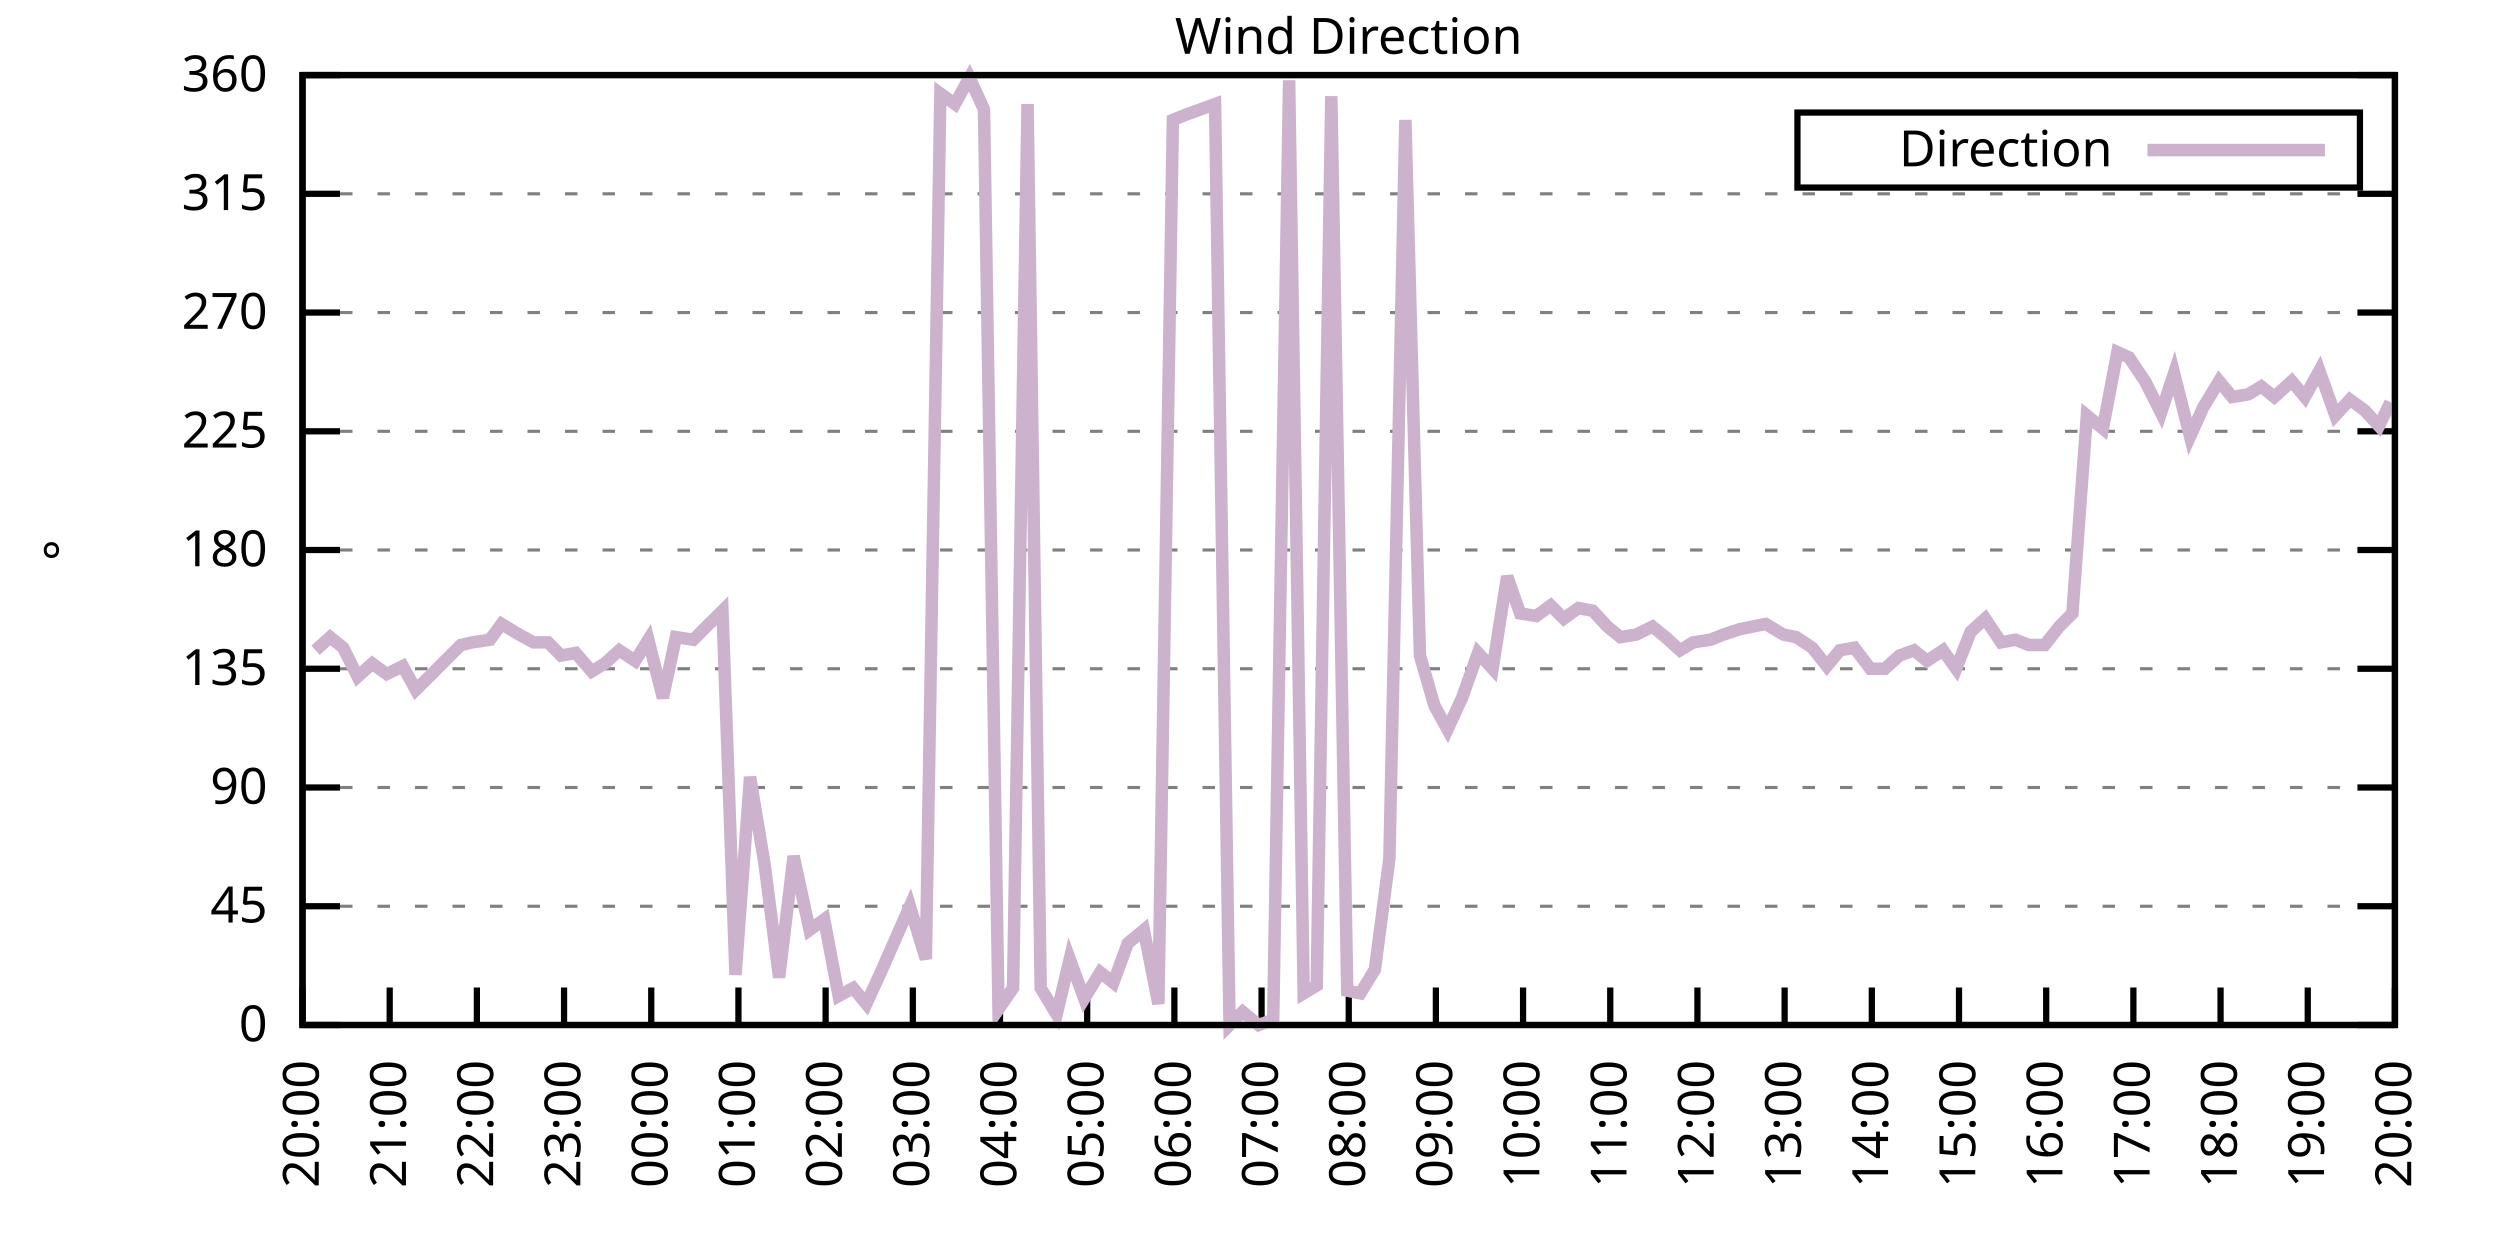
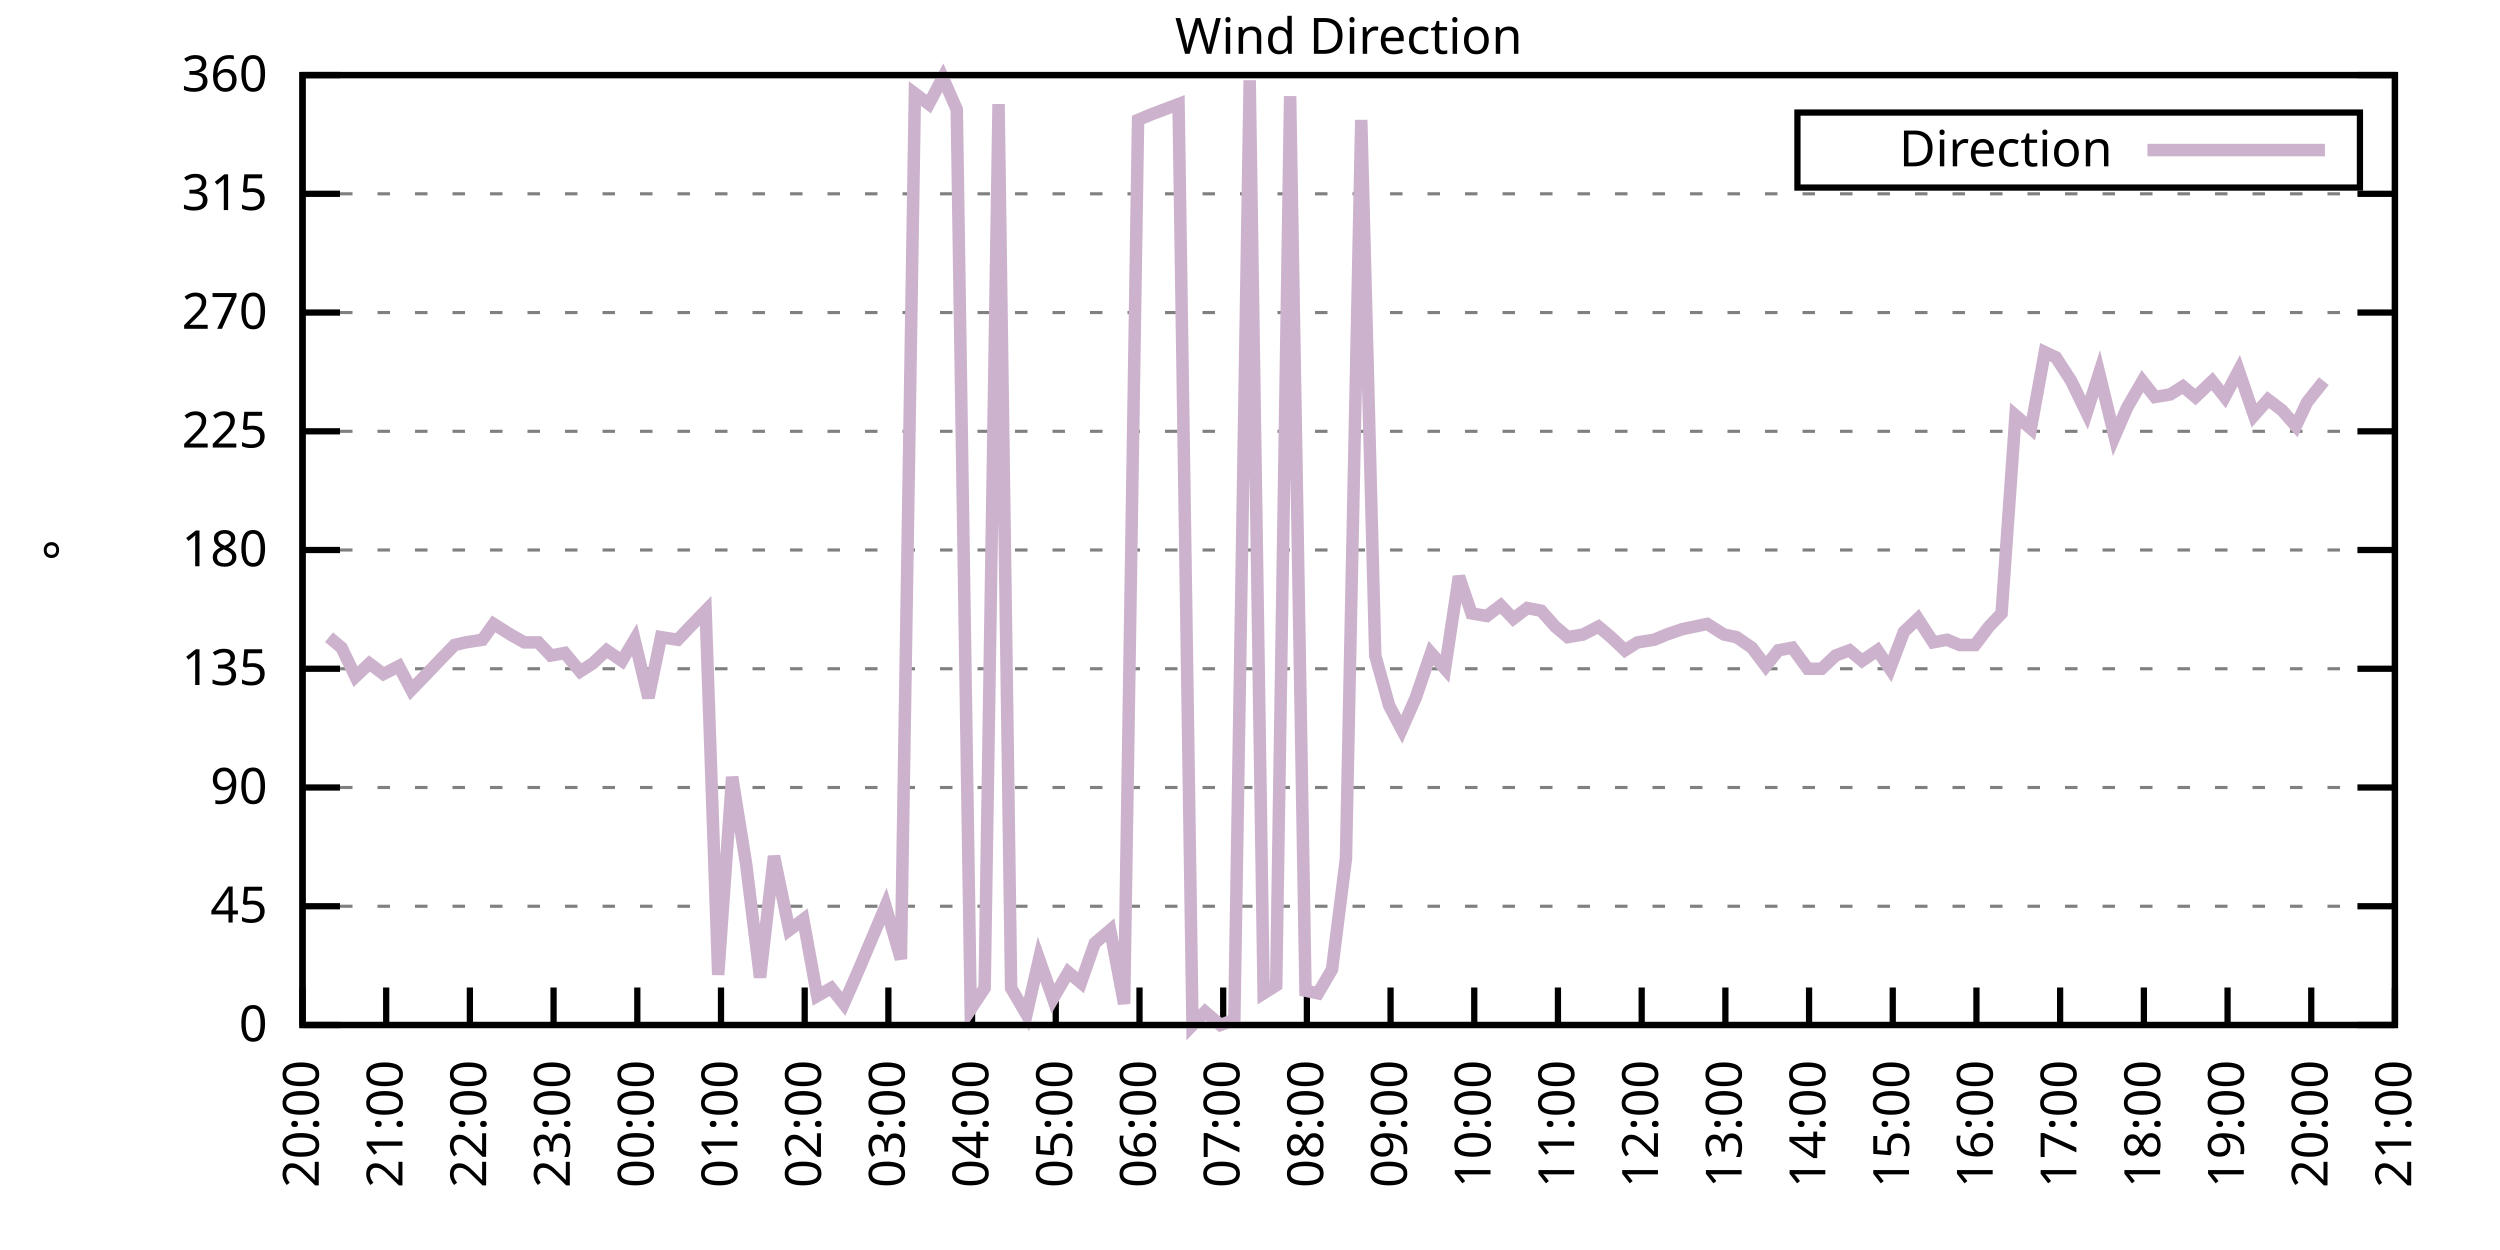
<svg xmlns="http://www.w3.org/2000/svg" xmlns:xlink="http://www.w3.org/1999/xlink" width="400" height="200" viewBox="0 0 400 200">
  <g id="gnuplot_canvas">
    <rect x="0" y="0" width="400" height="200" fill="none" />
    <defs>
      <circle id="gpDot" r="0.5" stroke-width="0.5" stroke="currentColor" />
      <path id="gpPt0" stroke-width="0.333" stroke="currentColor" d="M-1,0 h2 M0,-1 v2" />
      <path id="gpPt1" stroke-width="0.333" stroke="currentColor" d="M-1,-1 L1,1 M1,-1 L-1,1" />
      <path id="gpPt2" stroke-width="0.333" stroke="currentColor" d="M-1,0 L1,0 M0,-1 L0,1 M-1,-1 L1,1 M-1,1 L1,-1" />
      <rect id="gpPt3" stroke-width="0.333" stroke="currentColor" x="-1" y="-1" width="2" height="2" />
      <rect id="gpPt4" stroke-width="0.333" stroke="currentColor" fill="currentColor" x="-1" y="-1" width="2" height="2" />
      <circle id="gpPt5" stroke-width="0.333" stroke="currentColor" cx="0" cy="0" r="1" />
      <use xlink:href="#gpPt5" id="gpPt6" fill="currentColor" stroke="none" />
      <path id="gpPt7" stroke-width="0.333" stroke="currentColor" d="M0,-1.33 L-1.33,0.67 L1.33,0.67 z" />
      <use xlink:href="#gpPt7" id="gpPt8" fill="currentColor" stroke="none" />
      <use xlink:href="#gpPt7" id="gpPt9" stroke="currentColor" transform="rotate(180)" />
      <use xlink:href="#gpPt9" id="gpPt10" fill="currentColor" stroke="none" />
      <use xlink:href="#gpPt3" id="gpPt11" stroke="currentColor" transform="rotate(45)" />
      <use xlink:href="#gpPt11" id="gpPt12" fill="currentColor" stroke="none" />
      <path id="gpPt13" stroke-width="0.333" stroke="currentColor" d="M0,1.330 L1.265,0.411 L0.782,-1.067 L-0.782,-1.076 L-1.265,0.411 z" />
      <use xlink:href="#gpPt13" id="gpPt14" fill="currentColor" stroke="none" />
      <filter id="textbox" filterUnits="objectBoundingBox" x="0" y="0" height="1" width="1">
        <feFlood flood-color="white" flood-opacity="1" result="bgnd" />
        <feComposite in="SourceGraphic" in2="bgnd" operator="atop" />
      </filter>
      <filter id="greybox" filterUnits="objectBoundingBox" x="0" y="0" height="1" width="1">
        <feFlood flood-color="lightgrey" flood-opacity="1" result="grey" />
        <feComposite in="SourceGraphic" in2="grey" operator="atop" />
      </filter>
    </defs>
    <g fill="none" color="white" stroke="currentColor" stroke-width="1.00" stroke-linecap="butt" stroke-linejoin="miter">
</g>
    <g fill="none" color="black" stroke="currentColor" stroke-width="1.00" stroke-linecap="butt" stroke-linejoin="miter">
      <g stroke="none" shape-rendering="crispEdges">
        <polygon fill="rgb(255, 255, 255)" points="48.40,164.00 383.18,164.00 383.18,12.02 48.40,12.02 " />
      </g>
    </g>
    <g fill="none" color="black" stroke="currentColor" stroke-width="1.00" stroke-linecap="butt" stroke-linejoin="miter">
</g>
    <g fill="none" color="black" stroke="black" stroke-width="0.50" stroke-linecap="butt" stroke-linejoin="miter">
</g>
    <g fill="none" color="gray" stroke="currentColor" stroke-width="0.50" stroke-linecap="butt" stroke-linejoin="miter">
      <path stroke="gray" stroke-dasharray="2,4" class="gridline" d="M48.40,164.00 L383.19,164.00  " />
    </g>
    <g fill="none" color="gray" stroke="gray" stroke-width="1.00" stroke-linecap="butt" stroke-linejoin="miter">
</g>
    <g fill="none" color="black" stroke="currentColor" stroke-width="1.00" stroke-linecap="butt" stroke-linejoin="miter">
      <path stroke="black" d="M48.40,164.00 L54.40,164.00 M383.19,164.00 L377.19,164.00  " />
      <g transform="translate(42.80,166.60)" stroke="none" fill="black" font-family="Sans" font-size="8.00" text-anchor="end">
        <text>
          <tspan font-family="Sans"> 0</tspan>
        </text>
      </g>
    </g>
    <g fill="none" color="black" stroke="currentColor" stroke-width="1.00" stroke-linecap="butt" stroke-linejoin="miter">
</g>
    <g fill="none" color="black" stroke="black" stroke-width="0.50" stroke-linecap="butt" stroke-linejoin="miter">
</g>
    <g fill="none" color="gray" stroke="currentColor" stroke-width="0.50" stroke-linecap="butt" stroke-linejoin="miter">
      <path stroke="gray" stroke-dasharray="2,4" class="gridline" d="M48.40,145.00 L383.19,145.00  " />
    </g>
    <g fill="none" color="gray" stroke="gray" stroke-width="1.00" stroke-linecap="butt" stroke-linejoin="miter">
</g>
    <g fill="none" color="black" stroke="currentColor" stroke-width="1.00" stroke-linecap="butt" stroke-linejoin="miter">
      <path stroke="black" d="M48.40,145.00 L54.40,145.00 M383.19,145.00 L377.19,145.00  " />
      <g transform="translate(42.80,147.60)" stroke="none" fill="black" font-family="Sans" font-size="8.00" text-anchor="end">
        <text>
          <tspan font-family="Sans"> 45</tspan>
        </text>
      </g>
    </g>
    <g fill="none" color="black" stroke="currentColor" stroke-width="1.00" stroke-linecap="butt" stroke-linejoin="miter">
</g>
    <g fill="none" color="black" stroke="black" stroke-width="0.50" stroke-linecap="butt" stroke-linejoin="miter">
</g>
    <g fill="none" color="gray" stroke="currentColor" stroke-width="0.50" stroke-linecap="butt" stroke-linejoin="miter">
      <path stroke="gray" stroke-dasharray="2,4" class="gridline" d="M48.40,126.00 L383.19,126.00  " />
    </g>
    <g fill="none" color="gray" stroke="gray" stroke-width="1.00" stroke-linecap="butt" stroke-linejoin="miter">
</g>
    <g fill="none" color="black" stroke="currentColor" stroke-width="1.00" stroke-linecap="butt" stroke-linejoin="miter">
      <path stroke="black" d="M48.40,126.00 L54.40,126.00 M383.19,126.00 L377.19,126.00  " />
      <g transform="translate(42.80,128.60)" stroke="none" fill="black" font-family="Sans" font-size="8.00" text-anchor="end">
        <text>
          <tspan font-family="Sans"> 90</tspan>
        </text>
      </g>
    </g>
    <g fill="none" color="black" stroke="currentColor" stroke-width="1.00" stroke-linecap="butt" stroke-linejoin="miter">
</g>
    <g fill="none" color="black" stroke="black" stroke-width="0.50" stroke-linecap="butt" stroke-linejoin="miter">
</g>
    <g fill="none" color="gray" stroke="currentColor" stroke-width="0.50" stroke-linecap="butt" stroke-linejoin="miter">
      <path stroke="gray" stroke-dasharray="2,4" class="gridline" d="M48.40,107.00 L383.19,107.00  " />
    </g>
    <g fill="none" color="gray" stroke="gray" stroke-width="1.00" stroke-linecap="butt" stroke-linejoin="miter">
</g>
    <g fill="none" color="black" stroke="currentColor" stroke-width="1.00" stroke-linecap="butt" stroke-linejoin="miter">
      <path stroke="black" d="M48.40,107.00 L54.40,107.00 M383.19,107.00 L377.19,107.00  " />
      <g transform="translate(42.80,109.60)" stroke="none" fill="black" font-family="Sans" font-size="8.00" text-anchor="end">
        <text>
          <tspan font-family="Sans"> 135</tspan>
        </text>
      </g>
    </g>
    <g fill="none" color="black" stroke="currentColor" stroke-width="1.00" stroke-linecap="butt" stroke-linejoin="miter">
</g>
    <g fill="none" color="black" stroke="black" stroke-width="0.50" stroke-linecap="butt" stroke-linejoin="miter">
</g>
    <g fill="none" color="gray" stroke="currentColor" stroke-width="0.50" stroke-linecap="butt" stroke-linejoin="miter">
      <path stroke="gray" stroke-dasharray="2,4" class="gridline" d="M48.40,88.00 L383.19,88.00  " />
    </g>
    <g fill="none" color="gray" stroke="gray" stroke-width="1.00" stroke-linecap="butt" stroke-linejoin="miter">
</g>
    <g fill="none" color="black" stroke="currentColor" stroke-width="1.00" stroke-linecap="butt" stroke-linejoin="miter">
      <path stroke="black" d="M48.40,88.00 L54.40,88.00 M383.19,88.00 L377.19,88.00  " />
      <g transform="translate(42.80,90.60)" stroke="none" fill="black" font-family="Sans" font-size="8.00" text-anchor="end">
        <text>
          <tspan font-family="Sans"> 180</tspan>
        </text>
      </g>
    </g>
    <g fill="none" color="black" stroke="currentColor" stroke-width="1.00" stroke-linecap="butt" stroke-linejoin="miter">
</g>
    <g fill="none" color="black" stroke="black" stroke-width="0.50" stroke-linecap="butt" stroke-linejoin="miter">
</g>
    <g fill="none" color="gray" stroke="currentColor" stroke-width="0.50" stroke-linecap="butt" stroke-linejoin="miter">
      <path stroke="gray" stroke-dasharray="2,4" class="gridline" d="M48.40,69.01 L383.19,69.01  " />
    </g>
    <g fill="none" color="gray" stroke="gray" stroke-width="1.00" stroke-linecap="butt" stroke-linejoin="miter">
</g>
    <g fill="none" color="black" stroke="currentColor" stroke-width="1.00" stroke-linecap="butt" stroke-linejoin="miter">
      <path stroke="black" d="M48.40,69.01 L54.40,69.01 M383.19,69.01 L377.19,69.01  " />
      <g transform="translate(42.80,71.61)" stroke="none" fill="black" font-family="Sans" font-size="8.00" text-anchor="end">
        <text>
          <tspan font-family="Sans"> 225</tspan>
        </text>
      </g>
    </g>
    <g fill="none" color="black" stroke="currentColor" stroke-width="1.00" stroke-linecap="butt" stroke-linejoin="miter">
</g>
    <g fill="none" color="black" stroke="black" stroke-width="0.50" stroke-linecap="butt" stroke-linejoin="miter">
</g>
    <g fill="none" color="gray" stroke="currentColor" stroke-width="0.50" stroke-linecap="butt" stroke-linejoin="miter">
      <path stroke="gray" stroke-dasharray="2,4" class="gridline" d="M48.40,50.01 L383.19,50.01  " />
    </g>
    <g fill="none" color="gray" stroke="gray" stroke-width="1.00" stroke-linecap="butt" stroke-linejoin="miter">
</g>
    <g fill="none" color="black" stroke="currentColor" stroke-width="1.00" stroke-linecap="butt" stroke-linejoin="miter">
      <path stroke="black" d="M48.40,50.01 L54.40,50.01 M383.19,50.01 L377.19,50.01  " />
      <g transform="translate(42.80,52.61)" stroke="none" fill="black" font-family="Sans" font-size="8.00" text-anchor="end">
        <text>
          <tspan font-family="Sans"> 270</tspan>
        </text>
      </g>
    </g>
    <g fill="none" color="black" stroke="currentColor" stroke-width="1.00" stroke-linecap="butt" stroke-linejoin="miter">
</g>
    <g fill="none" color="black" stroke="black" stroke-width="0.50" stroke-linecap="butt" stroke-linejoin="miter">
</g>
    <g fill="none" color="gray" stroke="currentColor" stroke-width="0.50" stroke-linecap="butt" stroke-linejoin="miter">
      <path stroke="gray" stroke-dasharray="2,4" class="gridline" d="M48.40,31.01 L383.19,31.01  " />
    </g>
    <g fill="none" color="gray" stroke="gray" stroke-width="1.00" stroke-linecap="butt" stroke-linejoin="miter">
</g>
    <g fill="none" color="black" stroke="currentColor" stroke-width="1.00" stroke-linecap="butt" stroke-linejoin="miter">
      <path stroke="black" d="M48.40,31.01 L54.40,31.01 M383.19,31.01 L377.19,31.01  " />
      <g transform="translate(42.80,33.61)" stroke="none" fill="black" font-family="Sans" font-size="8.00" text-anchor="end">
        <text>
          <tspan font-family="Sans"> 315</tspan>
        </text>
      </g>
    </g>
    <g fill="none" color="black" stroke="currentColor" stroke-width="1.00" stroke-linecap="butt" stroke-linejoin="miter">
</g>
    <g fill="none" color="black" stroke="black" stroke-width="0.50" stroke-linecap="butt" stroke-linejoin="miter">
</g>
    <g fill="none" color="gray" stroke="currentColor" stroke-width="0.50" stroke-linecap="butt" stroke-linejoin="miter">
      <path stroke="gray" stroke-dasharray="2,4" class="gridline" d="M48.40,12.01 L383.19,12.01  " />
    </g>
    <g fill="none" color="gray" stroke="gray" stroke-width="1.00" stroke-linecap="butt" stroke-linejoin="miter">
</g>
    <g fill="none" color="black" stroke="currentColor" stroke-width="1.00" stroke-linecap="butt" stroke-linejoin="miter">
      <path stroke="black" d="M48.40,12.01 L54.40,12.01 M383.19,12.01 L377.19,12.01  " />
      <g transform="translate(42.80,14.61)" stroke="none" fill="black" font-family="Sans" font-size="8.00" text-anchor="end">
        <text>
          <tspan font-family="Sans"> 360</tspan>
        </text>
      </g>
    </g>
    <g fill="none" color="black" stroke="currentColor" stroke-width="1.00" stroke-linecap="butt" stroke-linejoin="miter">
      <path stroke="black" d="M48.40,164.00 L48.40,158.00  " />
      <g transform="translate(51.00,169.60) rotate(270.00)" stroke="none" fill="black" font-family="Sans" font-size="8.00" text-anchor="end">
        <text>
          <tspan font-family="Sans">20:00</tspan>
        </text>
      </g>
    </g>
    <g fill="none" color="black" stroke="currentColor" stroke-width="1.00" stroke-linecap="butt" stroke-linejoin="miter">
-       <path stroke="black" d="M62.35,164.00 L62.35,158.00  " />
-       <g transform="translate(64.95,169.60) rotate(270.00)" stroke="none" fill="black" font-family="Sans" font-size="8.00" text-anchor="end">
+       <path stroke="black" d="M61.79,164.00 L61.79,158.00  " />
+       <g transform="translate(64.39,169.60) rotate(270.00)" stroke="none" fill="black" font-family="Sans" font-size="8.00" text-anchor="end">
        <text>
          <tspan font-family="Sans">21:00</tspan>
        </text>
      </g>
    </g>
    <g fill="none" color="black" stroke="currentColor" stroke-width="1.00" stroke-linecap="butt" stroke-linejoin="miter">
-       <path stroke="black" d="M76.30,164.00 L76.30,158.00  " />
-       <g transform="translate(78.90,169.60) rotate(270.00)" stroke="none" fill="black" font-family="Sans" font-size="8.00" text-anchor="end">
+       <path stroke="black" d="M75.18,164.00 L75.18,158.00  " />
+       <g transform="translate(77.78,169.60) rotate(270.00)" stroke="none" fill="black" font-family="Sans" font-size="8.00" text-anchor="end">
        <text>
          <tspan font-family="Sans">22:00</tspan>
        </text>
      </g>
    </g>
    <g fill="none" color="black" stroke="currentColor" stroke-width="1.00" stroke-linecap="butt" stroke-linejoin="miter">
-       <path stroke="black" d="M90.25,164.00 L90.25,158.00  " />
-       <g transform="translate(92.85,169.60) rotate(270.00)" stroke="none" fill="black" font-family="Sans" font-size="8.00" text-anchor="end">
+       <path stroke="black" d="M88.57,164.00 L88.57,158.00  " />
+       <g transform="translate(91.17,169.60) rotate(270.00)" stroke="none" fill="black" font-family="Sans" font-size="8.00" text-anchor="end">
        <text>
          <tspan font-family="Sans">23:00</tspan>
        </text>
      </g>
    </g>
    <g fill="none" color="black" stroke="currentColor" stroke-width="1.00" stroke-linecap="butt" stroke-linejoin="miter">
-       <path stroke="black" d="M104.20,164.00 L104.20,158.00  " />
-       <g transform="translate(106.80,169.60) rotate(270.00)" stroke="none" fill="black" font-family="Sans" font-size="8.00" text-anchor="end">
+       <path stroke="black" d="M101.97,164.00 L101.97,158.00  " />
+       <g transform="translate(104.57,169.60) rotate(270.00)" stroke="none" fill="black" font-family="Sans" font-size="8.00" text-anchor="end">
        <text>
          <tspan font-family="Sans">00:00</tspan>
        </text>
      </g>
    </g>
    <g fill="none" color="black" stroke="currentColor" stroke-width="1.00" stroke-linecap="butt" stroke-linejoin="miter">
-       <path stroke="black" d="M118.15,164.00 L118.15,158.00  " />
-       <g transform="translate(120.75,169.60) rotate(270.00)" stroke="none" fill="black" font-family="Sans" font-size="8.00" text-anchor="end">
+       <path stroke="black" d="M115.36,164.00 L115.36,158.00  " />
+       <g transform="translate(117.96,169.60) rotate(270.00)" stroke="none" fill="black" font-family="Sans" font-size="8.00" text-anchor="end">
        <text>
          <tspan font-family="Sans">01:00</tspan>
        </text>
      </g>
    </g>
    <g fill="none" color="black" stroke="currentColor" stroke-width="1.00" stroke-linecap="butt" stroke-linejoin="miter">
-       <path stroke="black" d="M132.10,164.00 L132.10,158.00  " />
-       <g transform="translate(134.70,169.60) rotate(270.00)" stroke="none" fill="black" font-family="Sans" font-size="8.00" text-anchor="end">
+       <path stroke="black" d="M128.75,164.00 L128.75,158.00  " />
+       <g transform="translate(131.35,169.60) rotate(270.00)" stroke="none" fill="black" font-family="Sans" font-size="8.00" text-anchor="end">
        <text>
          <tspan font-family="Sans">02:00</tspan>
        </text>
      </g>
    </g>
    <g fill="none" color="black" stroke="currentColor" stroke-width="1.00" stroke-linecap="butt" stroke-linejoin="miter">
-       <path stroke="black" d="M146.05,164.00 L146.05,158.00  " />
-       <g transform="translate(148.65,169.60) rotate(270.00)" stroke="none" fill="black" font-family="Sans" font-size="8.00" text-anchor="end">
+       <path stroke="black" d="M142.14,164.00 L142.14,158.00  " />
+       <g transform="translate(144.74,169.60) rotate(270.00)" stroke="none" fill="black" font-family="Sans" font-size="8.00" text-anchor="end">
        <text>
          <tspan font-family="Sans">03:00</tspan>
        </text>
      </g>
    </g>
    <g fill="none" color="black" stroke="currentColor" stroke-width="1.00" stroke-linecap="butt" stroke-linejoin="miter">
-       <path stroke="black" d="M160.00,164.00 L160.00,158.00  " />
-       <g transform="translate(162.60,169.60) rotate(270.00)" stroke="none" fill="black" font-family="Sans" font-size="8.00" text-anchor="end">
+       <path stroke="black" d="M155.53,164.00 L155.53,158.00  " />
+       <g transform="translate(158.13,169.60) rotate(270.00)" stroke="none" fill="black" font-family="Sans" font-size="8.00" text-anchor="end">
        <text>
          <tspan font-family="Sans">04:00</tspan>
        </text>
      </g>
    </g>
    <g fill="none" color="black" stroke="currentColor" stroke-width="1.00" stroke-linecap="butt" stroke-linejoin="miter">
-       <path stroke="black" d="M173.95,164.00 L173.95,158.00  " />
-       <g transform="translate(176.55,169.60) rotate(270.00)" stroke="none" fill="black" font-family="Sans" font-size="8.00" text-anchor="end">
+       <path stroke="black" d="M168.92,164.00 L168.92,158.00  " />
+       <g transform="translate(171.52,169.60) rotate(270.00)" stroke="none" fill="black" font-family="Sans" font-size="8.00" text-anchor="end">
        <text>
          <tspan font-family="Sans">05:00</tspan>
        </text>
      </g>
    </g>
    <g fill="none" color="black" stroke="currentColor" stroke-width="1.00" stroke-linecap="butt" stroke-linejoin="miter">
-       <path stroke="black" d="M187.90,164.00 L187.90,158.00  " />
-       <g transform="translate(190.50,169.60) rotate(270.00)" stroke="none" fill="black" font-family="Sans" font-size="8.00" text-anchor="end">
+       <path stroke="black" d="M182.32,164.00 L182.32,158.00  " />
+       <g transform="translate(184.92,169.60) rotate(270.00)" stroke="none" fill="black" font-family="Sans" font-size="8.00" text-anchor="end">
        <text>
          <tspan font-family="Sans">06:00</tspan>
        </text>
      </g>
    </g>
    <g fill="none" color="black" stroke="currentColor" stroke-width="1.00" stroke-linecap="butt" stroke-linejoin="miter">
-       <path stroke="black" d="M201.85,164.00 L201.85,158.00  " />
-       <g transform="translate(204.45,169.60) rotate(270.00)" stroke="none" fill="black" font-family="Sans" font-size="8.00" text-anchor="end">
+       <path stroke="black" d="M195.71,164.00 L195.71,158.00  " />
+       <g transform="translate(198.31,169.60) rotate(270.00)" stroke="none" fill="black" font-family="Sans" font-size="8.00" text-anchor="end">
        <text>
          <tspan font-family="Sans">07:00</tspan>
        </text>
      </g>
    </g>
    <g fill="none" color="black" stroke="currentColor" stroke-width="1.00" stroke-linecap="butt" stroke-linejoin="miter">
-       <path stroke="black" d="M215.80,164.00 L215.80,158.00  " />
-       <g transform="translate(218.40,169.60) rotate(270.00)" stroke="none" fill="black" font-family="Sans" font-size="8.00" text-anchor="end">
+       <path stroke="black" d="M209.10,164.00 L209.10,158.00  " />
+       <g transform="translate(211.70,169.60) rotate(270.00)" stroke="none" fill="black" font-family="Sans" font-size="8.00" text-anchor="end">
        <text>
          <tspan font-family="Sans">08:00</tspan>
        </text>
      </g>
    </g>
    <g fill="none" color="black" stroke="currentColor" stroke-width="1.00" stroke-linecap="butt" stroke-linejoin="miter">
-       <path stroke="black" d="M229.74,164.00 L229.74,158.00  " />
-       <g transform="translate(232.34,169.60) rotate(270.00)" stroke="none" fill="black" font-family="Sans" font-size="8.00" text-anchor="end">
+       <path stroke="black" d="M222.49,164.00 L222.49,158.00  " />
+       <g transform="translate(225.09,169.60) rotate(270.00)" stroke="none" fill="black" font-family="Sans" font-size="8.00" text-anchor="end">
        <text>
          <tspan font-family="Sans">09:00</tspan>
        </text>
      </g>
    </g>
    <g fill="none" color="black" stroke="currentColor" stroke-width="1.00" stroke-linecap="butt" stroke-linejoin="miter">
-       <path stroke="black" d="M243.69,164.00 L243.69,158.00  " />
-       <g transform="translate(246.29,169.60) rotate(270.00)" stroke="none" fill="black" font-family="Sans" font-size="8.00" text-anchor="end">
+       <path stroke="black" d="M235.88,164.00 L235.88,158.00  " />
+       <g transform="translate(238.48,169.60) rotate(270.00)" stroke="none" fill="black" font-family="Sans" font-size="8.00" text-anchor="end">
        <text>
          <tspan font-family="Sans">10:00</tspan>
        </text>
      </g>
    </g>
    <g fill="none" color="black" stroke="currentColor" stroke-width="1.00" stroke-linecap="butt" stroke-linejoin="miter">
-       <path stroke="black" d="M257.64,164.00 L257.64,158.00  " />
-       <g transform="translate(260.24,169.60) rotate(270.00)" stroke="none" fill="black" font-family="Sans" font-size="8.00" text-anchor="end">
+       <path stroke="black" d="M249.27,164.00 L249.27,158.00  " />
+       <g transform="translate(251.87,169.60) rotate(270.00)" stroke="none" fill="black" font-family="Sans" font-size="8.00" text-anchor="end">
        <text>
          <tspan font-family="Sans">11:00</tspan>
        </text>
      </g>
    </g>
    <g fill="none" color="black" stroke="currentColor" stroke-width="1.00" stroke-linecap="butt" stroke-linejoin="miter">
-       <path stroke="black" d="M271.59,164.00 L271.59,158.00  " />
-       <g transform="translate(274.19,169.60) rotate(270.00)" stroke="none" fill="black" font-family="Sans" font-size="8.00" text-anchor="end">
+       <path stroke="black" d="M262.67,164.00 L262.67,158.00  " />
+       <g transform="translate(265.27,169.60) rotate(270.00)" stroke="none" fill="black" font-family="Sans" font-size="8.00" text-anchor="end">
        <text>
          <tspan font-family="Sans">12:00</tspan>
        </text>
      </g>
    </g>
    <g fill="none" color="black" stroke="currentColor" stroke-width="1.00" stroke-linecap="butt" stroke-linejoin="miter">
-       <path stroke="black" d="M285.54,164.00 L285.54,158.00  " />
-       <g transform="translate(288.14,169.60) rotate(270.00)" stroke="none" fill="black" font-family="Sans" font-size="8.00" text-anchor="end">
+       <path stroke="black" d="M276.06,164.00 L276.06,158.00  " />
+       <g transform="translate(278.66,169.60) rotate(270.00)" stroke="none" fill="black" font-family="Sans" font-size="8.00" text-anchor="end">
        <text>
          <tspan font-family="Sans">13:00</tspan>
        </text>
      </g>
    </g>
    <g fill="none" color="black" stroke="currentColor" stroke-width="1.00" stroke-linecap="butt" stroke-linejoin="miter">
-       <path stroke="black" d="M299.49,164.00 L299.49,158.00  " />
-       <g transform="translate(302.09,169.60) rotate(270.00)" stroke="none" fill="black" font-family="Sans" font-size="8.00" text-anchor="end">
+       <path stroke="black" d="M289.45,164.00 L289.45,158.00  " />
+       <g transform="translate(292.05,169.60) rotate(270.00)" stroke="none" fill="black" font-family="Sans" font-size="8.00" text-anchor="end">
        <text>
          <tspan font-family="Sans">14:00</tspan>
        </text>
      </g>
    </g>
    <g fill="none" color="black" stroke="currentColor" stroke-width="1.00" stroke-linecap="butt" stroke-linejoin="miter">
-       <path stroke="black" d="M313.44,164.00 L313.44,158.00  " />
-       <g transform="translate(316.04,169.60) rotate(270.00)" stroke="none" fill="black" font-family="Sans" font-size="8.00" text-anchor="end">
+       <path stroke="black" d="M302.84,164.00 L302.84,158.00  " />
+       <g transform="translate(305.44,169.60) rotate(270.00)" stroke="none" fill="black" font-family="Sans" font-size="8.00" text-anchor="end">
        <text>
          <tspan font-family="Sans">15:00</tspan>
        </text>
      </g>
    </g>
    <g fill="none" color="black" stroke="currentColor" stroke-width="1.00" stroke-linecap="butt" stroke-linejoin="miter">
-       <path stroke="black" d="M327.39,164.00 L327.39,158.00  " />
-       <g transform="translate(329.99,169.60) rotate(270.00)" stroke="none" fill="black" font-family="Sans" font-size="8.00" text-anchor="end">
+       <path stroke="black" d="M316.23,164.00 L316.23,158.00  " />
+       <g transform="translate(318.83,169.60) rotate(270.00)" stroke="none" fill="black" font-family="Sans" font-size="8.00" text-anchor="end">
        <text>
          <tspan font-family="Sans">16:00</tspan>
        </text>
      </g>
    </g>
    <g fill="none" color="black" stroke="currentColor" stroke-width="1.00" stroke-linecap="butt" stroke-linejoin="miter">
-       <path stroke="black" d="M341.34,164.00 L341.34,158.00  " />
-       <g transform="translate(343.94,169.60) rotate(270.00)" stroke="none" fill="black" font-family="Sans" font-size="8.00" text-anchor="end">
+       <path stroke="black" d="M329.62,164.00 L329.62,158.00  " />
+       <g transform="translate(332.22,169.60) rotate(270.00)" stroke="none" fill="black" font-family="Sans" font-size="8.00" text-anchor="end">
        <text>
          <tspan font-family="Sans">17:00</tspan>
        </text>
      </g>
    </g>
    <g fill="none" color="black" stroke="currentColor" stroke-width="1.00" stroke-linecap="butt" stroke-linejoin="miter">
-       <path stroke="black" d="M355.29,164.00 L355.29,158.00  " />
-       <g transform="translate(357.89,169.60) rotate(270.00)" stroke="none" fill="black" font-family="Sans" font-size="8.00" text-anchor="end">
+       <path stroke="black" d="M343.02,164.00 L343.02,158.00  " />
+       <g transform="translate(345.62,169.60) rotate(270.00)" stroke="none" fill="black" font-family="Sans" font-size="8.00" text-anchor="end">
        <text>
          <tspan font-family="Sans">18:00</tspan>
        </text>
      </g>
    </g>
    <g fill="none" color="black" stroke="currentColor" stroke-width="1.00" stroke-linecap="butt" stroke-linejoin="miter">
-       <path stroke="black" d="M369.24,164.00 L369.24,158.00  " />
-       <g transform="translate(371.84,169.60) rotate(270.00)" stroke="none" fill="black" font-family="Sans" font-size="8.00" text-anchor="end">
+       <path stroke="black" d="M356.41,164.00 L356.41,158.00  " />
+       <g transform="translate(359.01,169.60) rotate(270.00)" stroke="none" fill="black" font-family="Sans" font-size="8.00" text-anchor="end">
        <text>
          <tspan font-family="Sans">19:00</tspan>
+         </text>
+       </g>
+     </g>
+     <g fill="none" color="black" stroke="currentColor" stroke-width="1.00" stroke-linecap="butt" stroke-linejoin="miter">
+       <path stroke="black" d="M369.80,164.00 L369.80,158.00  " />
+       <g transform="translate(372.40,169.60) rotate(270.00)" stroke="none" fill="black" font-family="Sans" font-size="8.00" text-anchor="end">
+         <text>
+           <tspan font-family="Sans">20:00</tspan>
        </text>
      </g>
    </g>
    <g fill="none" color="black" stroke="currentColor" stroke-width="1.00" stroke-linecap="butt" stroke-linejoin="miter">
      <path stroke="black" d="M383.19,164.00 L383.19,158.00  " />
      <g transform="translate(385.79,169.60) rotate(270.00)" stroke="none" fill="black" font-family="Sans" font-size="8.00" text-anchor="end">
        <text>
-           <tspan font-family="Sans">20:00</tspan>
+           <tspan font-family="Sans">21:00</tspan>
        </text>
      </g>
    </g>
    <g fill="none" color="black" stroke="currentColor" stroke-width="1.00" stroke-linecap="butt" stroke-linejoin="miter">
</g>
    <g fill="none" color="black" stroke="currentColor" stroke-width="1.00" stroke-linecap="butt" stroke-linejoin="miter">
      <path stroke="black" d="M48.40,12.01 L48.40,164.00 L383.19,164.00 L383.19,12.01 L48.40,12.01 Z  " />
    </g>
    <g fill="none" color="black" stroke="currentColor" stroke-width="1.00" stroke-linecap="butt" stroke-linejoin="miter">
</g>
    <g fill="none" color="black" stroke="currentColor" stroke-width="1.00" stroke-linecap="butt" stroke-linejoin="miter">
      <path stroke="black" d="M287.59,30.01 L287.59,18.01 L377.59,18.01 L377.59,30.01 L287.59,30.01 Z  " />
    </g>
    <g id="Wind_direction_plot_1">
      <g fill="none" color="white" stroke="black" stroke-width="2.00" stroke-linecap="butt" stroke-linejoin="miter">
</g>
      <g fill="none" color="black" stroke="currentColor" stroke-width="2.00" stroke-linecap="butt" stroke-linejoin="miter">
        <g transform="translate(337.99,26.61)" stroke="none" fill="black" font-family="Sans" font-size="8.00" text-anchor="end">
          <text>
            <tspan font-family="Sans">Direction</tspan>
          </text>
        </g>
      </g>
      <g fill="none" color="black" stroke="currentColor" stroke-width="2.00" stroke-linecap="butt" stroke-linejoin="miter">
-         <path stroke="rgb(204, 178, 204)" d="M343.59,24.01 L371.99,24.01 M50.49,104.05 L52.82,101.94 L54.91,103.63 L57.23,108.27 L59.56,106.16 L61.88,107.85   L64.44,106.58 L66.53,110.38 L69.09,107.85 L71.18,105.74 L73.74,103.20 L75.60,102.78 L78.39,102.36 L80.25,99.83   L83.04,101.52 L85.37,102.78 L87.69,102.78 L89.78,104.89 L92.11,104.47 L94.67,107.43 L96.76,106.16 L99.08,104.05   L101.64,105.74 L103.73,102.36 L106.06,111.65 L108.15,101.94 L110.94,102.36 L113.03,100.25 L115.59,97.72 L117.68,155.98   L120.01,124.31 L122.33,138.25 L124.66,156.40 L126.98,136.98 L129.54,148.80 L131.87,147.11 L134.19,159.36 L136.51,158.09   L138.61,160.62 L140.93,155.56 L145.58,145.00 L148.14,153.45 L150.46,14.97 L152.79,16.65 L155.11,12.43 L157.44,17.50   L159.76,161.47 L162.09,158.09 L164.41,16.65 L166.51,158.09 L169.06,162.31 L171.16,153.45 L173.48,159.78 L176.04,155.56   L178.13,157.24 L180.46,150.91 L183.01,148.80 L185.34,160.62 L187.66,19.19 L189.76,18.34 L192.08,17.50 L194.41,16.65   L196.73,164.00 L198.82,161.89 L201.38,164.00 L203.71,163.16 L206.26,12.85 L208.59,158.93 L210.68,157.67 L213.01,15.39   L215.56,158.51 L217.65,158.93 L219.98,155.13 L222.30,137.40 L224.86,19.19 L227.19,104.89 L229.51,112.91 L231.60,116.71   L233.93,111.65 L236.49,104.47 L238.81,107.00 L241.14,92.23 L243.23,98.14 L245.79,98.56 L248.11,96.87 L250.20,98.98   L252.53,97.29 L254.85,97.72 L257.18,100.25 L259.27,101.94 L261.83,101.52 L264.39,100.25 L266.48,101.94 L268.80,104.05   L270.90,102.78 L273.69,102.36 L275.78,101.52 L278.34,100.67 L280.43,100.25 L282.52,99.83 L285.31,101.52 L287.40,101.94   L289.96,103.63 L292.29,106.58 L294.38,104.05 L296.70,103.63 L299.26,107.00 L301.58,107.00 L303.91,104.89 L306.23,104.05   L308.33,105.74 L310.88,104.05 L312.98,107.00 L315.30,101.09 L317.63,98.98 L320.18,102.78 L322.51,102.36 L324.60,103.20   L327.16,103.20 L329.48,100.25 L331.58,98.14 L333.90,66.47 L336.46,68.58 L338.78,56.34 L340.64,57.18 L343.20,60.98   L345.76,66.05 L347.85,59.72 L350.41,69.85 L352.50,65.21 L355.06,60.98 L357.15,63.52 L359.71,63.10 L361.80,61.83   L363.89,63.52 L366.68,60.98 L368.78,63.52 L371.10,59.30 L373.66,66.47 L375.98,63.94 L378.31,65.63 L380.63,68.16   L382.49,64.36  " />
+         <path stroke="rgb(204, 178, 204)" d="M343.59,24.01 L371.99,24.01 M52.64,101.94 L54.65,103.63 L56.88,108.27 L59.11,106.16 L61.35,107.85 L63.80,106.58   L65.81,110.38 L68.26,107.85 L70.27,105.74 L72.73,103.20 L74.51,102.78 L77.19,102.36 L78.98,99.83 L81.66,101.52   L83.89,102.78 L86.12,102.78 L88.13,104.89 L90.36,104.47 L92.82,107.43 L94.82,106.16 L97.06,104.05 L99.51,105.74   L101.52,102.36 L103.75,111.65 L105.76,101.94 L108.44,102.36 L110.45,100.25 L112.90,97.72 L114.91,155.98 L117.14,124.31   L119.38,138.25 L121.61,156.40 L123.84,136.98 L126.29,148.80 L128.53,147.11 L130.76,159.36 L132.99,158.09 L135.00,160.62   L137.23,155.56 L141.69,145.00 L144.15,153.45 L146.38,14.97 L148.61,16.65 L150.85,12.43 L153.08,17.50 L155.31,161.47   L157.54,158.09 L159.77,16.65 L161.78,158.09 L164.24,162.31 L166.25,153.45 L168.48,159.78 L170.93,155.56 L172.94,157.24   L175.17,150.91 L177.63,148.80 L179.86,160.62 L182.09,19.19 L184.10,18.34 L186.33,17.50 L188.57,16.65 L190.80,164.00   L192.81,161.89 L195.26,164.00 L197.49,163.16 L199.95,12.85 L202.18,158.93 L204.19,157.67 L206.42,15.39 L208.88,158.51   L210.88,158.93 L213.12,155.13 L215.35,137.40 L217.80,19.19 L220.04,104.89 L222.27,112.91 L224.28,116.71 L226.51,111.65   L228.96,104.47 L231.20,107.00 L233.43,92.23 L235.44,98.14 L237.89,98.56 L240.12,96.87 L242.13,98.98 L244.36,97.29   L246.60,97.72 L248.83,100.25 L250.84,101.94 L253.29,101.52 L255.75,100.25 L257.76,101.94 L259.99,104.05 L262.00,102.78   L264.67,102.36 L266.68,101.52 L269.14,100.67 L271.15,100.25 L273.16,99.83 L275.83,101.52 L277.84,101.94 L280.30,103.63   L282.53,106.58 L284.54,104.05 L286.77,103.63 L289.23,107.00 L291.46,107.00 L293.69,104.89 L295.92,104.05 L297.93,105.74   L300.39,104.05 L302.39,107.00 L304.63,101.09 L306.86,98.98 L309.31,102.78 L311.54,102.36 L313.55,103.20 L316.01,103.20   L318.24,100.25 L320.25,98.14 L322.48,66.47 L324.94,68.58 L327.17,56.34 L328.95,57.18 L331.41,60.98 L333.86,66.05   L335.87,59.72 L338.33,69.85 L340.34,65.21 L342.79,60.98 L344.80,63.52 L347.26,63.10 L349.26,61.83 L351.27,63.52   L353.95,60.98 L355.96,63.52 L358.19,59.30 L360.65,66.47 L362.88,63.94 L365.11,65.63 L367.34,68.16 L369.13,64.36   L371.81,60.98  " />
      </g>
    </g>
    <g fill="none" color="black" stroke="currentColor" stroke-width="2.00" stroke-linecap="butt" stroke-linejoin="miter">
</g>
    <g fill="none" color="black" stroke="black" stroke-width="1.00" stroke-linecap="butt" stroke-linejoin="miter">
</g>
    <g fill="none" color="black" stroke="currentColor" stroke-width="1.00" stroke-linecap="butt" stroke-linejoin="miter">
      <path stroke="black" d="M48.40,12.01 L48.40,164.00 L383.19,164.00 L383.19,12.01 L48.40,12.01 Z  " />
      <g transform="translate(12.80,88.01) rotate(270.00)" stroke="none" fill="black" font-family="Sans" font-size="8.00" text-anchor="middle">
        <text>
          <tspan font-family="Sans">°</tspan>
        </text>
      </g>
    </g>
    <g fill="none" color="black" stroke="currentColor" stroke-width="1.00" stroke-linecap="butt" stroke-linejoin="miter">
</g>
    <g fill="none" color="black" stroke="currentColor" stroke-width="1.00" stroke-linecap="butt" stroke-linejoin="miter">
      <g transform="translate(215.79,8.61)" stroke="none" fill="black" font-family="Sans" font-size="8.00" text-anchor="middle">
        <text>
          <tspan font-family="Sans">Wind Direction</tspan>
        </text>
      </g>
    </g>
    <g fill="none" color="black" stroke="currentColor" stroke-width="1.00" stroke-linecap="butt" stroke-linejoin="miter">
</g>
  </g>
</svg>
